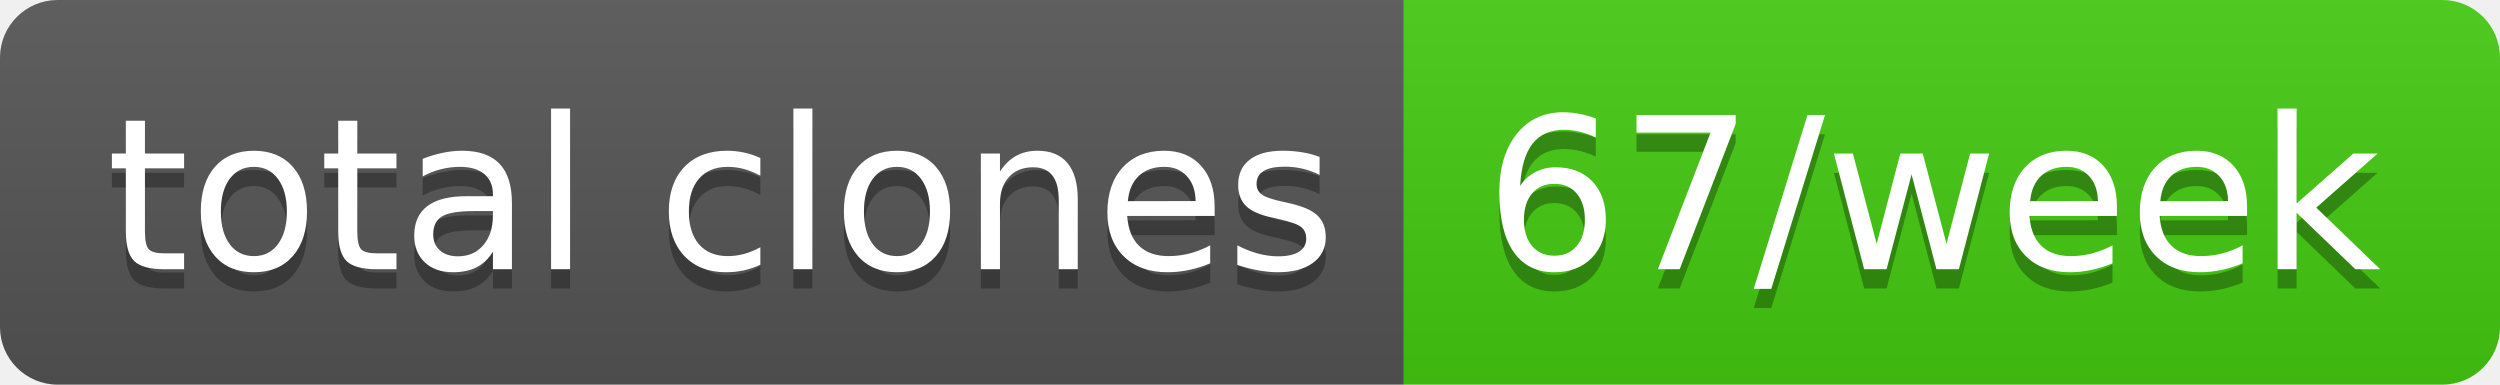
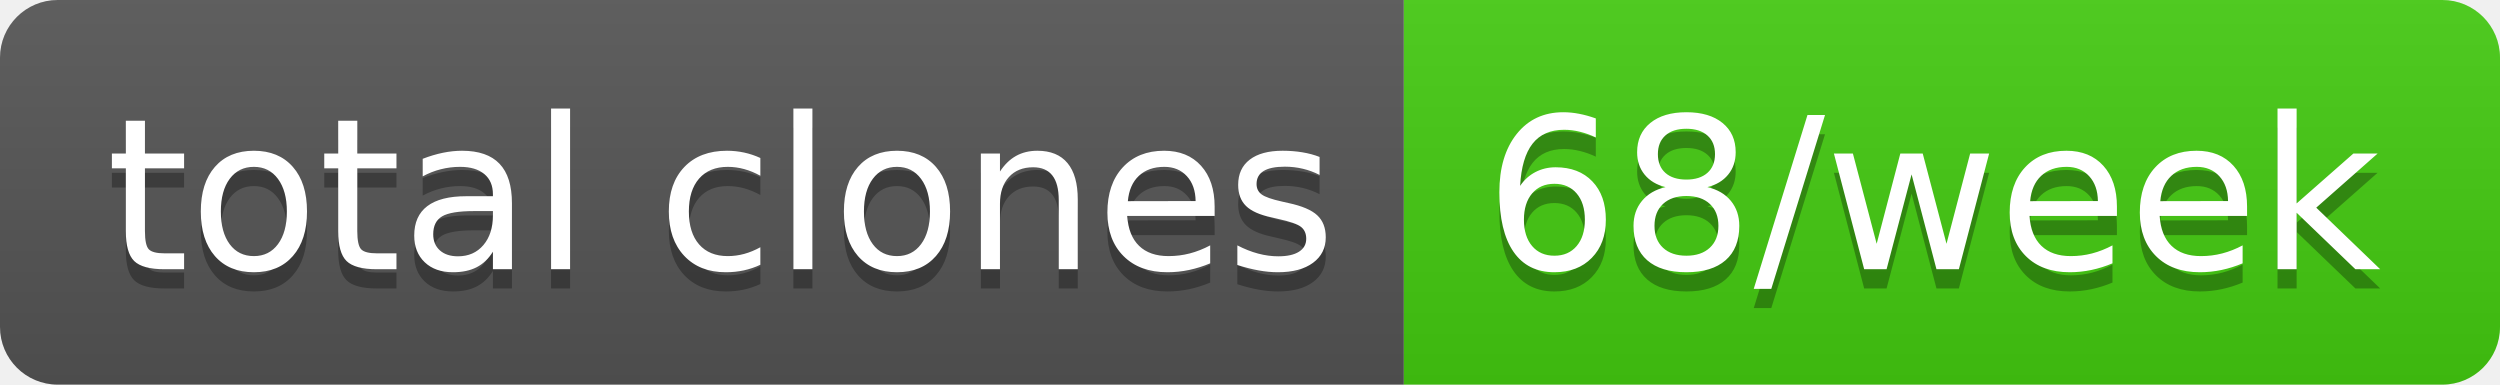
- <svg xmlns="http://www.w3.org/2000/svg" width="130" height="20" role="img" aria-label="total clones: 67/week">
+ <svg xmlns="http://www.w3.org/2000/svg" width="130" height="20" role="img" aria-label="total clones: 68/week">
  <linearGradient id="s" x2="0" y2="100%">
    <stop offset="0" stop-color="#bbb" stop-opacity=".1" />
    <stop offset="1" stop-opacity=".1" />
  </linearGradient>
  <clipPath id="r">
    <rect width="130" height="20" rx="3" fill="#fff" />
  </clipPath>
  <g clip-path="url(#r)">
    <rect width="73" height="20" fill="#555" />
    <rect x="73" width="57" height="20" fill="#4c1" />
    <rect width="130" height="20" fill="url(#s)" />
  </g>
  <g fill="#fff" text-anchor="middle" font-family="Verdana,Geneva,DejaVu Sans,sans-serif" text-rendering="geometricPrecision" font-size="110">
    <text aria-hidden="true" x="375" y="150" fill="#010101" fill-opacity=".3" transform="scale(.1)" textLength="630">total clones</text>
    <text x="375" y="140" transform="scale(.1)" fill="#fff" textLength="630">total clones</text>
-     <text aria-hidden="true" x="1005" y="150" fill="#010101" fill-opacity=".3" transform="scale(.1)" textLength="470">67/week</text>
-     <text x="1005" y="140" transform="scale(.1)" fill="#fff" textLength="470">67/week</text>
+     <text aria-hidden="true" x="1005" y="150" fill="#010101" fill-opacity=".3" transform="scale(.1)" textLength="470">68/week</text>
+     <text x="1005" y="140" transform="scale(.1)" fill="#fff" textLength="470">68/week</text>
  </g>
</svg>
